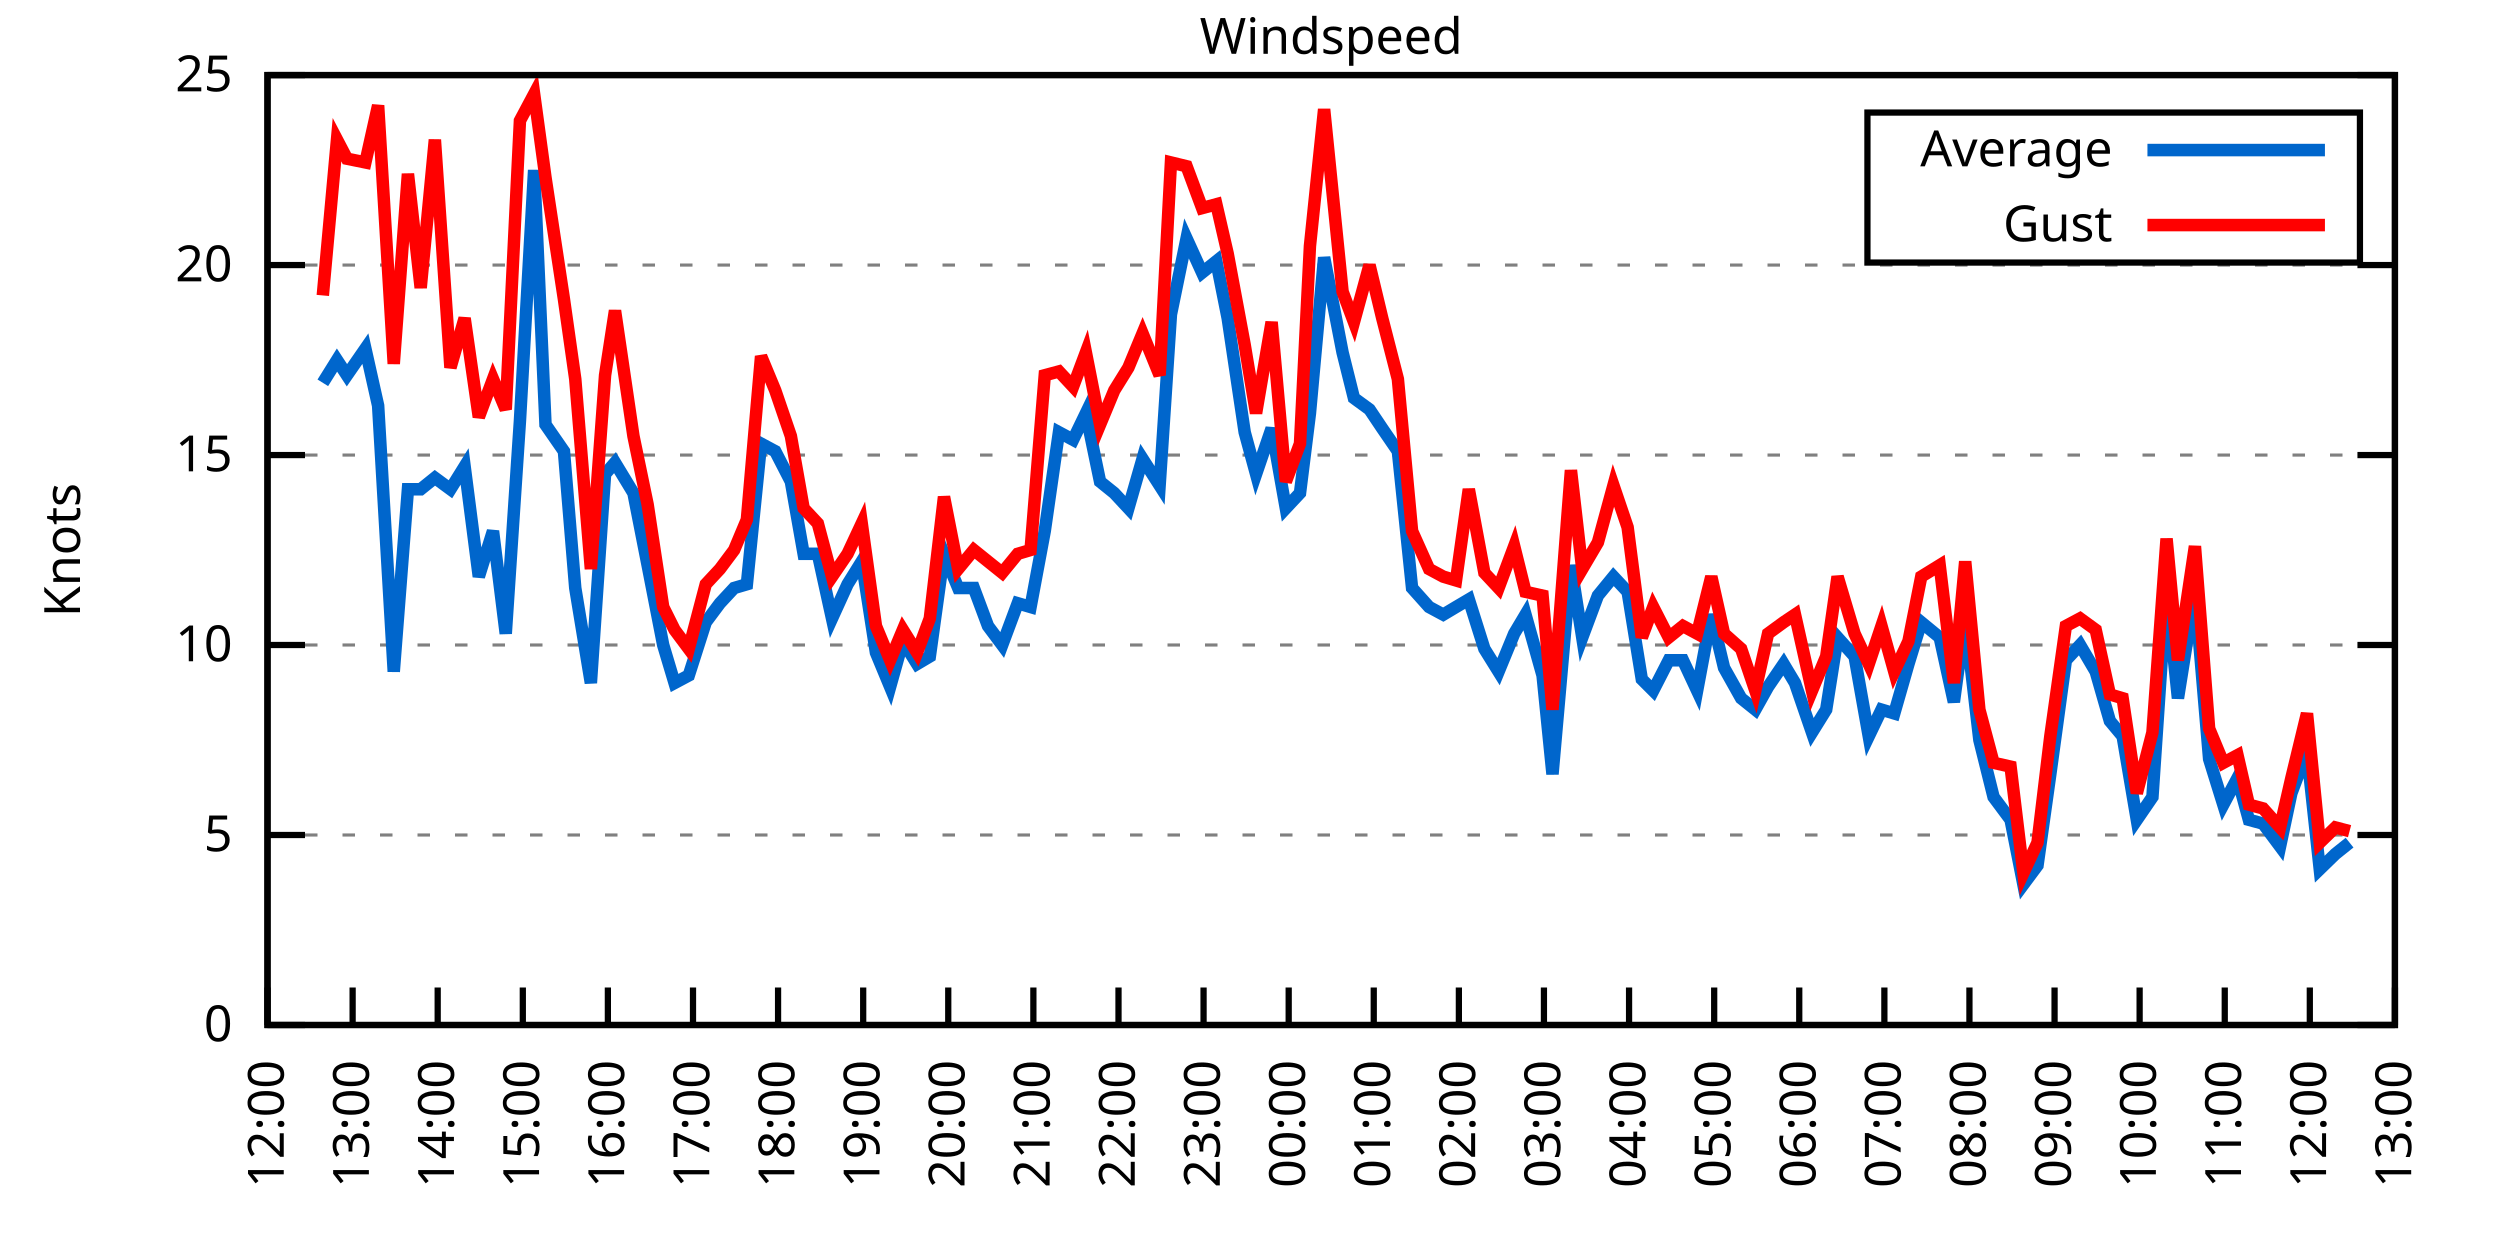
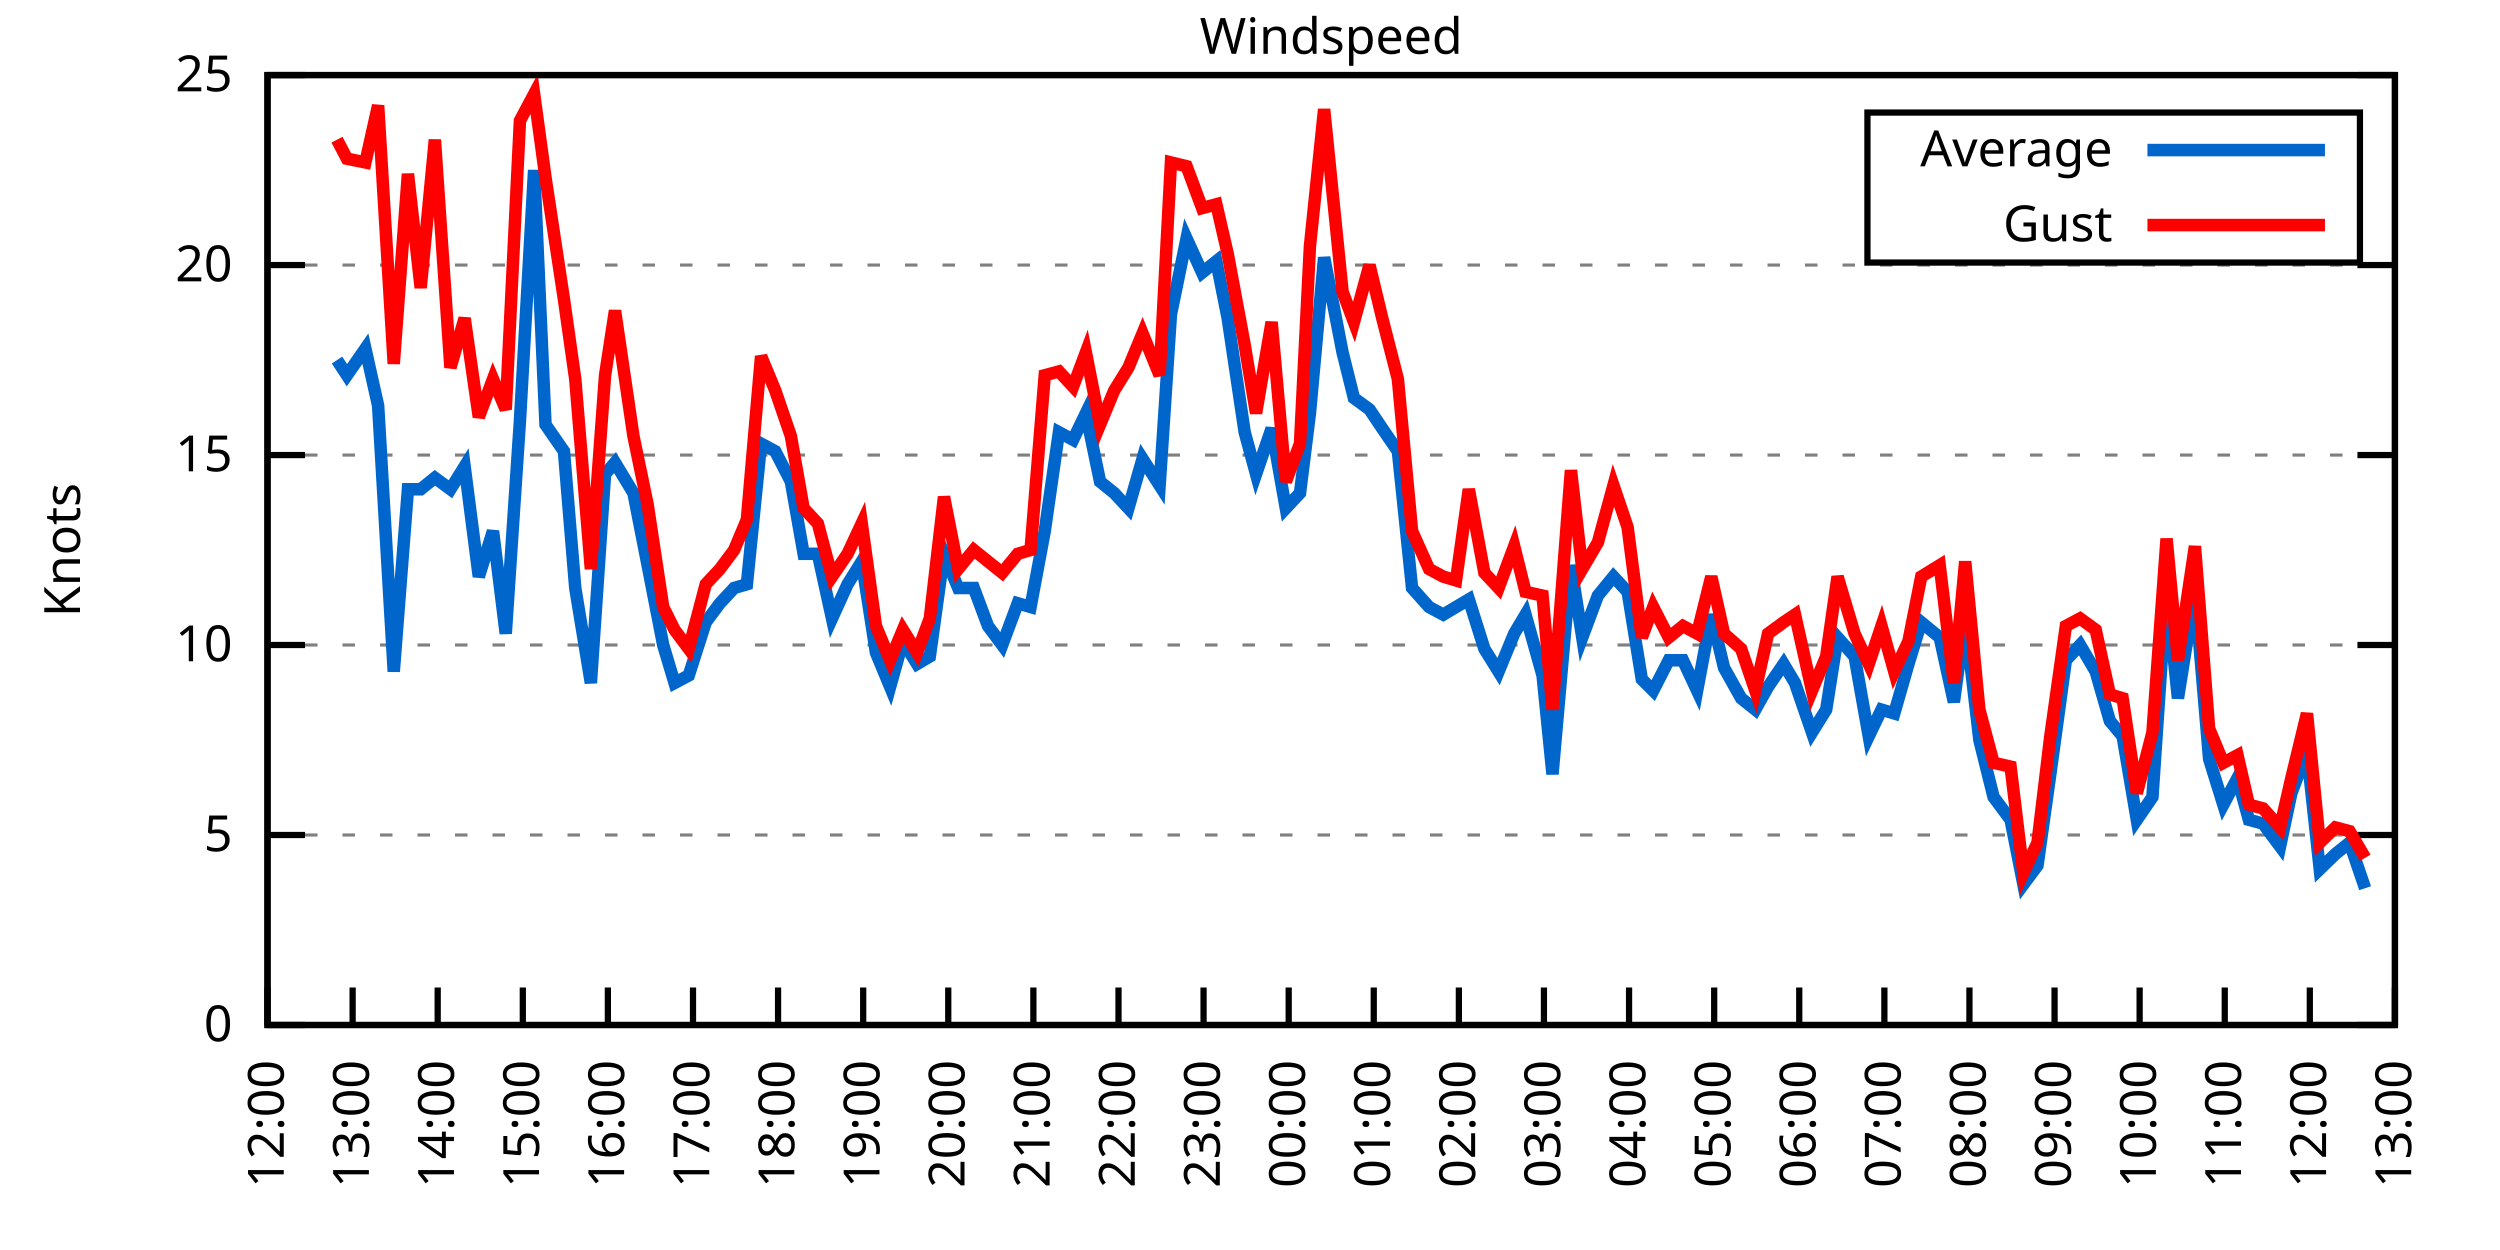
<svg xmlns="http://www.w3.org/2000/svg" xmlns:xlink="http://www.w3.org/1999/xlink" width="400" height="200" viewBox="0 0 400 200">
  <g id="gnuplot_canvas">
    <rect x="0" y="0" width="400" height="200" fill="none" />
    <defs>
      <circle id="gpDot" r="0.5" stroke-width="0.5" stroke="currentColor" />
      <path id="gpPt0" stroke-width="0.333" stroke="currentColor" d="M-1,0 h2 M0,-1 v2" />
      <path id="gpPt1" stroke-width="0.333" stroke="currentColor" d="M-1,-1 L1,1 M1,-1 L-1,1" />
      <path id="gpPt2" stroke-width="0.333" stroke="currentColor" d="M-1,0 L1,0 M0,-1 L0,1 M-1,-1 L1,1 M-1,1 L1,-1" />
      <rect id="gpPt3" stroke-width="0.333" stroke="currentColor" x="-1" y="-1" width="2" height="2" />
      <rect id="gpPt4" stroke-width="0.333" stroke="currentColor" fill="currentColor" x="-1" y="-1" width="2" height="2" />
      <circle id="gpPt5" stroke-width="0.333" stroke="currentColor" cx="0" cy="0" r="1" />
      <use xlink:href="#gpPt5" id="gpPt6" fill="currentColor" stroke="none" />
      <path id="gpPt7" stroke-width="0.333" stroke="currentColor" d="M0,-1.33 L-1.33,0.67 L1.33,0.67 z" />
      <use xlink:href="#gpPt7" id="gpPt8" fill="currentColor" stroke="none" />
      <use xlink:href="#gpPt7" id="gpPt9" stroke="currentColor" transform="rotate(180)" />
      <use xlink:href="#gpPt9" id="gpPt10" fill="currentColor" stroke="none" />
      <use xlink:href="#gpPt3" id="gpPt11" stroke="currentColor" transform="rotate(45)" />
      <use xlink:href="#gpPt11" id="gpPt12" fill="currentColor" stroke="none" />
      <path id="gpPt13" stroke-width="0.333" stroke="currentColor" d="M0,1.330 L1.265,0.411 L0.782,-1.067 L-0.782,-1.076 L-1.265,0.411 z" />
      <use xlink:href="#gpPt13" id="gpPt14" fill="currentColor" stroke="none" />
      <filter id="textbox" filterUnits="objectBoundingBox" x="0" y="0" height="1" width="1">
        <feFlood flood-color="white" flood-opacity="1" result="bgnd" />
        <feComposite in="SourceGraphic" in2="bgnd" operator="atop" />
      </filter>
      <filter id="greybox" filterUnits="objectBoundingBox" x="0" y="0" height="1" width="1">
        <feFlood flood-color="lightgrey" flood-opacity="1" result="grey" />
        <feComposite in="SourceGraphic" in2="grey" operator="atop" />
      </filter>
    </defs>
    <g fill="none" color="white" stroke="currentColor" stroke-width="1.00" stroke-linecap="butt" stroke-linejoin="miter">
</g>
    <g fill="none" color="black" stroke="currentColor" stroke-width="1.00" stroke-linecap="butt" stroke-linejoin="miter">
      <g stroke="none" shape-rendering="crispEdges">
        <polygon fill="rgb(255, 255, 255)" points="42.80,164.00 383.18,164.00 383.18,12.02 42.80,12.02 " />
      </g>
    </g>
    <g fill="none" color="black" stroke="currentColor" stroke-width="1.00" stroke-linecap="butt" stroke-linejoin="miter">
</g>
    <g fill="none" color="black" stroke="black" stroke-width="0.50" stroke-linecap="butt" stroke-linejoin="miter">
</g>
    <g fill="none" color="gray" stroke="currentColor" stroke-width="0.50" stroke-linecap="butt" stroke-linejoin="miter">
      <path stroke="gray" stroke-dasharray="2,4" class="gridline" d="M42.80,164.00 L383.19,164.00  " />
    </g>
    <g fill="none" color="gray" stroke="gray" stroke-width="1.00" stroke-linecap="butt" stroke-linejoin="miter">
</g>
    <g fill="none" color="black" stroke="currentColor" stroke-width="1.00" stroke-linecap="butt" stroke-linejoin="miter">
      <path stroke="black" d="M42.80,164.00 L48.80,164.00 M383.19,164.00 L377.19,164.00  " />
      <g transform="translate(37.20,166.60)" stroke="none" fill="black" font-family="Sans" font-size="8.00" text-anchor="end">
        <text>
          <tspan font-family="Sans"> 0</tspan>
        </text>
      </g>
    </g>
    <g fill="none" color="black" stroke="currentColor" stroke-width="1.00" stroke-linecap="butt" stroke-linejoin="miter">
</g>
    <g fill="none" color="black" stroke="black" stroke-width="0.50" stroke-linecap="butt" stroke-linejoin="miter">
</g>
    <g fill="none" color="gray" stroke="currentColor" stroke-width="0.50" stroke-linecap="butt" stroke-linejoin="miter">
      <path stroke="gray" stroke-dasharray="2,4" class="gridline" d="M42.80,133.60 L383.19,133.60  " />
    </g>
    <g fill="none" color="gray" stroke="gray" stroke-width="1.00" stroke-linecap="butt" stroke-linejoin="miter">
</g>
    <g fill="none" color="black" stroke="currentColor" stroke-width="1.00" stroke-linecap="butt" stroke-linejoin="miter">
      <path stroke="black" d="M42.80,133.60 L48.80,133.60 M383.19,133.60 L377.19,133.60  " />
      <g transform="translate(37.20,136.20)" stroke="none" fill="black" font-family="Sans" font-size="8.00" text-anchor="end">
        <text>
          <tspan font-family="Sans"> 5</tspan>
        </text>
      </g>
    </g>
    <g fill="none" color="black" stroke="currentColor" stroke-width="1.00" stroke-linecap="butt" stroke-linejoin="miter">
</g>
    <g fill="none" color="black" stroke="black" stroke-width="0.50" stroke-linecap="butt" stroke-linejoin="miter">
</g>
    <g fill="none" color="gray" stroke="currentColor" stroke-width="0.50" stroke-linecap="butt" stroke-linejoin="miter">
      <path stroke="gray" stroke-dasharray="2,4" class="gridline" d="M42.80,103.20 L383.19,103.20  " />
    </g>
    <g fill="none" color="gray" stroke="gray" stroke-width="1.00" stroke-linecap="butt" stroke-linejoin="miter">
</g>
    <g fill="none" color="black" stroke="currentColor" stroke-width="1.00" stroke-linecap="butt" stroke-linejoin="miter">
      <path stroke="black" d="M42.80,103.20 L48.80,103.20 M383.19,103.20 L377.19,103.20  " />
      <g transform="translate(37.20,105.80)" stroke="none" fill="black" font-family="Sans" font-size="8.00" text-anchor="end">
        <text>
          <tspan font-family="Sans"> 10</tspan>
        </text>
      </g>
    </g>
    <g fill="none" color="black" stroke="currentColor" stroke-width="1.00" stroke-linecap="butt" stroke-linejoin="miter">
</g>
    <g fill="none" color="black" stroke="black" stroke-width="0.50" stroke-linecap="butt" stroke-linejoin="miter">
</g>
    <g fill="none" color="gray" stroke="currentColor" stroke-width="0.50" stroke-linecap="butt" stroke-linejoin="miter">
      <path stroke="gray" stroke-dasharray="2,4" class="gridline" d="M42.80,72.81 L383.19,72.81  " />
    </g>
    <g fill="none" color="gray" stroke="gray" stroke-width="1.00" stroke-linecap="butt" stroke-linejoin="miter">
</g>
    <g fill="none" color="black" stroke="currentColor" stroke-width="1.00" stroke-linecap="butt" stroke-linejoin="miter">
      <path stroke="black" d="M42.80,72.81 L48.80,72.81 M383.19,72.81 L377.19,72.81  " />
      <g transform="translate(37.20,75.41)" stroke="none" fill="black" font-family="Sans" font-size="8.00" text-anchor="end">
        <text>
          <tspan font-family="Sans"> 15</tspan>
        </text>
      </g>
    </g>
    <g fill="none" color="black" stroke="currentColor" stroke-width="1.00" stroke-linecap="butt" stroke-linejoin="miter">
</g>
    <g fill="none" color="black" stroke="black" stroke-width="0.50" stroke-linecap="butt" stroke-linejoin="miter">
</g>
    <g fill="none" color="gray" stroke="currentColor" stroke-width="0.50" stroke-linecap="butt" stroke-linejoin="miter">
      <path stroke="gray" stroke-dasharray="2,4" class="gridline" d="M42.80,42.41 L383.19,42.41  " />
    </g>
    <g fill="none" color="gray" stroke="gray" stroke-width="1.00" stroke-linecap="butt" stroke-linejoin="miter">
</g>
    <g fill="none" color="black" stroke="currentColor" stroke-width="1.00" stroke-linecap="butt" stroke-linejoin="miter">
      <path stroke="black" d="M42.80,42.41 L48.80,42.41 M383.19,42.41 L377.19,42.41  " />
      <g transform="translate(37.20,45.01)" stroke="none" fill="black" font-family="Sans" font-size="8.00" text-anchor="end">
        <text>
          <tspan font-family="Sans"> 20</tspan>
        </text>
      </g>
    </g>
    <g fill="none" color="black" stroke="currentColor" stroke-width="1.00" stroke-linecap="butt" stroke-linejoin="miter">
</g>
    <g fill="none" color="black" stroke="black" stroke-width="0.50" stroke-linecap="butt" stroke-linejoin="miter">
</g>
    <g fill="none" color="gray" stroke="currentColor" stroke-width="0.50" stroke-linecap="butt" stroke-linejoin="miter">
      <path stroke="gray" stroke-dasharray="2,4" class="gridline" d="M42.80,12.01 L383.19,12.01  " />
    </g>
    <g fill="none" color="gray" stroke="gray" stroke-width="1.00" stroke-linecap="butt" stroke-linejoin="miter">
</g>
    <g fill="none" color="black" stroke="currentColor" stroke-width="1.00" stroke-linecap="butt" stroke-linejoin="miter">
      <path stroke="black" d="M42.80,12.01 L48.80,12.01 M383.19,12.01 L377.19,12.01  " />
      <g transform="translate(37.20,14.61)" stroke="none" fill="black" font-family="Sans" font-size="8.00" text-anchor="end">
        <text>
          <tspan font-family="Sans"> 25</tspan>
        </text>
      </g>
    </g>
    <g fill="none" color="black" stroke="currentColor" stroke-width="1.00" stroke-linecap="butt" stroke-linejoin="miter">
      <path stroke="black" d="M42.80,164.00 L42.80,158.00  " />
      <g transform="translate(45.40,169.60) rotate(270.00)" stroke="none" fill="black" font-family="Sans" font-size="8.00" text-anchor="end">
        <text>
          <tspan font-family="Sans">12:00</tspan>
        </text>
      </g>
    </g>
    <g fill="none" color="black" stroke="currentColor" stroke-width="1.00" stroke-linecap="butt" stroke-linejoin="miter">
      <path stroke="black" d="M56.42,164.00 L56.42,158.00  " />
      <g transform="translate(59.02,169.60) rotate(270.00)" stroke="none" fill="black" font-family="Sans" font-size="8.00" text-anchor="end">
        <text>
          <tspan font-family="Sans">13:00</tspan>
        </text>
      </g>
    </g>
    <g fill="none" color="black" stroke="currentColor" stroke-width="1.00" stroke-linecap="butt" stroke-linejoin="miter">
      <path stroke="black" d="M70.03,164.00 L70.03,158.00  " />
      <g transform="translate(72.63,169.60) rotate(270.00)" stroke="none" fill="black" font-family="Sans" font-size="8.00" text-anchor="end">
        <text>
          <tspan font-family="Sans">14:00</tspan>
        </text>
      </g>
    </g>
    <g fill="none" color="black" stroke="currentColor" stroke-width="1.00" stroke-linecap="butt" stroke-linejoin="miter">
      <path stroke="black" d="M83.65,164.00 L83.65,158.00  " />
      <g transform="translate(86.25,169.60) rotate(270.00)" stroke="none" fill="black" font-family="Sans" font-size="8.00" text-anchor="end">
        <text>
          <tspan font-family="Sans">15:00</tspan>
        </text>
      </g>
    </g>
    <g fill="none" color="black" stroke="currentColor" stroke-width="1.00" stroke-linecap="butt" stroke-linejoin="miter">
      <path stroke="black" d="M97.26,164.00 L97.26,158.00  " />
      <g transform="translate(99.86,169.60) rotate(270.00)" stroke="none" fill="black" font-family="Sans" font-size="8.00" text-anchor="end">
        <text>
          <tspan font-family="Sans">16:00</tspan>
        </text>
      </g>
    </g>
    <g fill="none" color="black" stroke="currentColor" stroke-width="1.00" stroke-linecap="butt" stroke-linejoin="miter">
      <path stroke="black" d="M110.88,164.00 L110.88,158.00  " />
      <g transform="translate(113.48,169.60) rotate(270.00)" stroke="none" fill="black" font-family="Sans" font-size="8.00" text-anchor="end">
        <text>
          <tspan font-family="Sans">17:00</tspan>
        </text>
      </g>
    </g>
    <g fill="none" color="black" stroke="currentColor" stroke-width="1.00" stroke-linecap="butt" stroke-linejoin="miter">
      <path stroke="black" d="M124.49,164.00 L124.49,158.00  " />
      <g transform="translate(127.09,169.60) rotate(270.00)" stroke="none" fill="black" font-family="Sans" font-size="8.00" text-anchor="end">
        <text>
          <tspan font-family="Sans">18:00</tspan>
        </text>
      </g>
    </g>
    <g fill="none" color="black" stroke="currentColor" stroke-width="1.00" stroke-linecap="butt" stroke-linejoin="miter">
      <path stroke="black" d="M138.11,164.00 L138.11,158.00  " />
      <g transform="translate(140.71,169.60) rotate(270.00)" stroke="none" fill="black" font-family="Sans" font-size="8.00" text-anchor="end">
        <text>
          <tspan font-family="Sans">19:00</tspan>
        </text>
      </g>
    </g>
    <g fill="none" color="black" stroke="currentColor" stroke-width="1.00" stroke-linecap="butt" stroke-linejoin="miter">
      <path stroke="black" d="M151.72,164.00 L151.72,158.00  " />
      <g transform="translate(154.32,169.60) rotate(270.00)" stroke="none" fill="black" font-family="Sans" font-size="8.00" text-anchor="end">
        <text>
          <tspan font-family="Sans">20:00</tspan>
        </text>
      </g>
    </g>
    <g fill="none" color="black" stroke="currentColor" stroke-width="1.00" stroke-linecap="butt" stroke-linejoin="miter">
      <path stroke="black" d="M165.34,164.00 L165.34,158.00  " />
      <g transform="translate(167.94,169.60) rotate(270.00)" stroke="none" fill="black" font-family="Sans" font-size="8.00" text-anchor="end">
        <text>
          <tspan font-family="Sans">21:00</tspan>
        </text>
      </g>
    </g>
    <g fill="none" color="black" stroke="currentColor" stroke-width="1.00" stroke-linecap="butt" stroke-linejoin="miter">
      <path stroke="black" d="M178.96,164.00 L178.96,158.00  " />
      <g transform="translate(181.56,169.60) rotate(270.00)" stroke="none" fill="black" font-family="Sans" font-size="8.00" text-anchor="end">
        <text>
          <tspan font-family="Sans">22:00</tspan>
        </text>
      </g>
    </g>
    <g fill="none" color="black" stroke="currentColor" stroke-width="1.00" stroke-linecap="butt" stroke-linejoin="miter">
      <path stroke="black" d="M192.57,164.00 L192.57,158.00  " />
      <g transform="translate(195.17,169.60) rotate(270.00)" stroke="none" fill="black" font-family="Sans" font-size="8.00" text-anchor="end">
        <text>
          <tspan font-family="Sans">23:00</tspan>
        </text>
      </g>
    </g>
    <g fill="none" color="black" stroke="currentColor" stroke-width="1.00" stroke-linecap="butt" stroke-linejoin="miter">
      <path stroke="black" d="M206.19,164.00 L206.19,158.00  " />
      <g transform="translate(208.79,169.60) rotate(270.00)" stroke="none" fill="black" font-family="Sans" font-size="8.00" text-anchor="end">
        <text>
          <tspan font-family="Sans">00:00</tspan>
        </text>
      </g>
    </g>
    <g fill="none" color="black" stroke="currentColor" stroke-width="1.00" stroke-linecap="butt" stroke-linejoin="miter">
      <path stroke="black" d="M219.80,164.00 L219.80,158.00  " />
      <g transform="translate(222.40,169.60) rotate(270.00)" stroke="none" fill="black" font-family="Sans" font-size="8.00" text-anchor="end">
        <text>
          <tspan font-family="Sans">01:00</tspan>
        </text>
      </g>
    </g>
    <g fill="none" color="black" stroke="currentColor" stroke-width="1.00" stroke-linecap="butt" stroke-linejoin="miter">
      <path stroke="black" d="M233.42,164.00 L233.42,158.00  " />
      <g transform="translate(236.02,169.60) rotate(270.00)" stroke="none" fill="black" font-family="Sans" font-size="8.00" text-anchor="end">
        <text>
          <tspan font-family="Sans">02:00</tspan>
        </text>
      </g>
    </g>
    <g fill="none" color="black" stroke="currentColor" stroke-width="1.00" stroke-linecap="butt" stroke-linejoin="miter">
      <path stroke="black" d="M247.03,164.00 L247.03,158.00  " />
      <g transform="translate(249.63,169.60) rotate(270.00)" stroke="none" fill="black" font-family="Sans" font-size="8.00" text-anchor="end">
        <text>
          <tspan font-family="Sans">03:00</tspan>
        </text>
      </g>
    </g>
    <g fill="none" color="black" stroke="currentColor" stroke-width="1.00" stroke-linecap="butt" stroke-linejoin="miter">
      <path stroke="black" d="M260.65,164.00 L260.65,158.00  " />
      <g transform="translate(263.25,169.60) rotate(270.00)" stroke="none" fill="black" font-family="Sans" font-size="8.00" text-anchor="end">
        <text>
          <tspan font-family="Sans">04:00</tspan>
        </text>
      </g>
    </g>
    <g fill="none" color="black" stroke="currentColor" stroke-width="1.00" stroke-linecap="butt" stroke-linejoin="miter">
      <path stroke="black" d="M274.27,164.00 L274.27,158.00  " />
      <g transform="translate(276.87,169.60) rotate(270.00)" stroke="none" fill="black" font-family="Sans" font-size="8.00" text-anchor="end">
        <text>
          <tspan font-family="Sans">05:00</tspan>
        </text>
      </g>
    </g>
    <g fill="none" color="black" stroke="currentColor" stroke-width="1.00" stroke-linecap="butt" stroke-linejoin="miter">
      <path stroke="black" d="M287.88,164.00 L287.88,158.00  " />
      <g transform="translate(290.48,169.60) rotate(270.00)" stroke="none" fill="black" font-family="Sans" font-size="8.00" text-anchor="end">
        <text>
          <tspan font-family="Sans">06:00</tspan>
        </text>
      </g>
    </g>
    <g fill="none" color="black" stroke="currentColor" stroke-width="1.00" stroke-linecap="butt" stroke-linejoin="miter">
      <path stroke="black" d="M301.50,164.00 L301.50,158.00  " />
      <g transform="translate(304.10,169.60) rotate(270.00)" stroke="none" fill="black" font-family="Sans" font-size="8.00" text-anchor="end">
        <text>
          <tspan font-family="Sans">07:00</tspan>
        </text>
      </g>
    </g>
    <g fill="none" color="black" stroke="currentColor" stroke-width="1.00" stroke-linecap="butt" stroke-linejoin="miter">
      <path stroke="black" d="M315.11,164.00 L315.11,158.00  " />
      <g transform="translate(317.71,169.60) rotate(270.00)" stroke="none" fill="black" font-family="Sans" font-size="8.00" text-anchor="end">
        <text>
          <tspan font-family="Sans">08:00</tspan>
        </text>
      </g>
    </g>
    <g fill="none" color="black" stroke="currentColor" stroke-width="1.00" stroke-linecap="butt" stroke-linejoin="miter">
      <path stroke="black" d="M328.73,164.00 L328.73,158.00  " />
      <g transform="translate(331.33,169.60) rotate(270.00)" stroke="none" fill="black" font-family="Sans" font-size="8.00" text-anchor="end">
        <text>
          <tspan font-family="Sans">09:00</tspan>
        </text>
      </g>
    </g>
    <g fill="none" color="black" stroke="currentColor" stroke-width="1.00" stroke-linecap="butt" stroke-linejoin="miter">
      <path stroke="black" d="M342.34,164.00 L342.34,158.00  " />
      <g transform="translate(344.94,169.60) rotate(270.00)" stroke="none" fill="black" font-family="Sans" font-size="8.00" text-anchor="end">
        <text>
          <tspan font-family="Sans">10:00</tspan>
        </text>
      </g>
    </g>
    <g fill="none" color="black" stroke="currentColor" stroke-width="1.00" stroke-linecap="butt" stroke-linejoin="miter">
      <path stroke="black" d="M355.96,164.00 L355.96,158.00  " />
      <g transform="translate(358.56,169.60) rotate(270.00)" stroke="none" fill="black" font-family="Sans" font-size="8.00" text-anchor="end">
        <text>
          <tspan font-family="Sans">11:00</tspan>
        </text>
      </g>
    </g>
    <g fill="none" color="black" stroke="currentColor" stroke-width="1.00" stroke-linecap="butt" stroke-linejoin="miter">
      <path stroke="black" d="M369.57,164.00 L369.57,158.00  " />
      <g transform="translate(372.17,169.60) rotate(270.00)" stroke="none" fill="black" font-family="Sans" font-size="8.00" text-anchor="end">
        <text>
          <tspan font-family="Sans">12:00</tspan>
        </text>
      </g>
    </g>
    <g fill="none" color="black" stroke="currentColor" stroke-width="1.00" stroke-linecap="butt" stroke-linejoin="miter">
      <path stroke="black" d="M383.19,164.00 L383.19,158.00  " />
      <g transform="translate(385.79,169.60) rotate(270.00)" stroke="none" fill="black" font-family="Sans" font-size="8.00" text-anchor="end">
        <text>
          <tspan font-family="Sans">13:00</tspan>
        </text>
      </g>
    </g>
    <g fill="none" color="black" stroke="currentColor" stroke-width="1.00" stroke-linecap="butt" stroke-linejoin="miter">
</g>
    <g fill="none" color="black" stroke="currentColor" stroke-width="1.00" stroke-linecap="butt" stroke-linejoin="miter">
      <path stroke="black" d="M42.80,12.01 L42.80,164.00 L383.19,164.00 L383.19,12.01 L42.80,12.01 Z  " />
    </g>
    <g fill="none" color="black" stroke="currentColor" stroke-width="1.00" stroke-linecap="butt" stroke-linejoin="miter">
</g>
    <g fill="none" color="black" stroke="currentColor" stroke-width="1.00" stroke-linecap="butt" stroke-linejoin="miter">
      <path stroke="black" d="M298.79,42.01 L298.79,18.01 L377.59,18.01 L377.59,42.01 L298.79,42.01 Z  " />
    </g>
    <g id="Windspeed_plot_1">
      <g fill="none" color="white" stroke="black" stroke-width="2.00" stroke-linecap="butt" stroke-linejoin="miter">
</g>
      <g fill="none" color="black" stroke="currentColor" stroke-width="2.00" stroke-linecap="butt" stroke-linejoin="miter">
        <g transform="translate(337.99,26.61)" stroke="none" fill="black" font-family="Sans" font-size="8.00" text-anchor="end">
          <text>
            <tspan font-family="Sans">Average</tspan>
          </text>
        </g>
      </g>
      <g fill="none" color="black" stroke="currentColor" stroke-width="2.00" stroke-linecap="butt" stroke-linejoin="miter">
-         <path stroke="rgb(  0, 102, 204)" d="M343.59,24.01 L371.99,24.01 M51.65,61.25 L53.92,57.61 L55.51,60.04 L58.46,55.78 L60.50,64.90 L63.00,107.46   L65.27,78.28 L67.31,78.28 L69.58,76.45 L72.07,78.28 L74.34,74.63 L76.61,92.26 L78.88,84.97 L80.92,101.38   L83.19,67.33 L85.46,27.21 L87.28,67.94 L90.23,72.20 L92.04,94.08 L94.54,109.28 L96.81,75.85 L98.40,74.02   L101.35,78.89 L103.62,90.44 L106.11,103.20 L107.93,109.28 L110.20,108.07 L112.92,99.56 L115.19,96.52 L117.46,94.08   L119.50,93.48 L121.77,70.98 L124.04,72.20 L126.54,77.06 L128.58,88.61 L130.85,88.61 L133.12,98.95 L135.61,93.48   L137.88,89.83 L140.15,104.42 L142.42,109.89 L144.46,102.60 L146.73,106.24 L148.77,105.03 L151.04,88.61 L153.31,94.08   L155.81,94.08 L158.08,100.16 L160.35,103.20 L162.84,96.52 L164.89,97.12 L167.16,84.97 L169.43,69.16 L171.69,70.37   L173.74,66.12 L176.01,77.06 L178.28,78.89 L180.54,81.32 L182.81,73.41 L185.54,77.67 L187.35,50.31 L189.85,38.15   L192.34,43.62 L194.61,41.80 L196.43,50.92 L199.15,69.16 L200.97,75.85 L203.46,68.55 L205.73,81.32 L208.00,78.89   L209.59,66.12 L211.86,41.19 L214.81,56.39 L216.63,63.69 L219.12,65.51 L221.16,68.55 L223.66,72.20 L225.93,94.08   L228.65,97.12 L230.92,98.34 L232.96,97.12 L235.01,95.91 L237.50,103.81 L239.77,107.46 L242.27,101.38 L244.08,98.34   L246.81,108.07 L248.40,123.87 L251.35,90.44 L253.16,101.99 L255.66,95.30 L258.15,92.26 L260.42,94.69 L262.69,108.68   L264.51,110.50 L267.00,105.64 L269.27,105.64 L271.54,110.50 L273.81,98.34 L275.85,106.85 L278.58,111.72 L280.85,113.54   L282.89,109.89 L285.38,106.24 L287.20,109.28 L289.92,117.19 L292.19,113.54 L294.01,101.99 L296.73,105.03 L299.00,117.80   L301.04,113.54 L303.08,114.15 L305.35,106.24 L307.40,99.56 L310.35,101.99 L312.62,112.32 L314.43,98.95 L316.70,118.40   L318.97,127.52 L321.69,131.17 L323.74,141.51 L326.00,138.47 L328.05,123.87 L330.54,105.64 L332.81,103.20 L335.31,107.46   L337.58,115.36 L339.62,117.80 L341.89,131.17 L344.39,127.52 L346.65,94.08 L348.47,111.72 L351.19,94.69 L353.46,121.44   L355.73,128.74 L358.00,124.48 L359.82,131.17 L362.09,131.78 L364.81,135.43 L366.62,126.91 L369.12,120.23 L371.16,139.07   L373.66,136.64 L375.93,134.82  " />
+         <path stroke="rgb(  0, 102, 204)" d="M343.59,24.01 L371.99,24.01 M53.92,57.61 L55.51,60.04 L58.46,55.78 L60.50,64.90 L63.00,107.46 L65.27,78.28   L67.31,78.28 L69.58,76.45 L72.07,78.28 L74.34,74.63 L76.61,92.26 L78.88,84.97 L80.92,101.38 L83.19,67.33   L85.46,27.21 L87.28,67.94 L90.23,72.20 L92.04,94.08 L94.54,109.28 L96.81,75.85 L98.40,74.02 L101.35,78.89   L103.62,90.44 L106.11,103.20 L107.93,109.28 L110.20,108.07 L112.92,99.56 L115.19,96.52 L117.46,94.08 L119.50,93.48   L121.77,70.98 L124.04,72.20 L126.54,77.06 L128.58,88.61 L130.85,88.61 L133.12,98.95 L135.61,93.48 L137.88,89.83   L140.15,104.42 L142.42,109.89 L144.46,102.60 L146.73,106.24 L148.77,105.03 L151.04,88.61 L153.31,94.08 L155.81,94.08   L158.08,100.16 L160.35,103.20 L162.84,96.52 L164.89,97.12 L167.16,84.97 L169.43,69.16 L171.69,70.37 L173.74,66.12   L176.01,77.06 L178.28,78.89 L180.54,81.32 L182.81,73.41 L185.54,77.67 L187.35,50.31 L189.85,38.15 L192.34,43.62   L194.61,41.80 L196.43,50.92 L199.15,69.16 L200.97,75.85 L203.46,68.55 L205.73,81.32 L208.00,78.89 L209.59,66.12   L211.86,41.19 L214.81,56.39 L216.63,63.69 L219.12,65.51 L221.16,68.55 L223.66,72.20 L225.93,94.08 L228.65,97.12   L230.92,98.34 L232.96,97.12 L235.01,95.91 L237.50,103.81 L239.77,107.46 L242.27,101.38 L244.08,98.34 L246.81,108.07   L248.40,123.87 L251.35,90.44 L253.16,101.99 L255.66,95.30 L258.15,92.26 L260.42,94.69 L262.69,108.68 L264.51,110.50   L267.00,105.64 L269.27,105.64 L271.54,110.50 L273.81,98.34 L275.85,106.85 L278.58,111.72 L280.85,113.54 L282.89,109.89   L285.38,106.24 L287.20,109.28 L289.92,117.19 L292.19,113.54 L294.01,101.99 L296.73,105.03 L299.00,117.80 L301.04,113.54   L303.08,114.15 L305.35,106.24 L307.40,99.56 L310.35,101.99 L312.62,112.32 L314.43,98.95 L316.70,118.40 L318.97,127.52   L321.69,131.17 L323.74,141.51 L326.00,138.47 L328.05,123.87 L330.54,105.64 L332.81,103.20 L335.31,107.46 L337.58,115.36   L339.62,117.80 L341.89,131.17 L344.39,127.52 L346.65,94.08 L348.47,111.72 L351.19,94.69 L353.46,121.44 L355.73,128.74   L358.00,124.48 L359.82,131.17 L362.09,131.78 L364.81,135.43 L366.62,126.91 L369.12,120.23 L371.16,139.07 L373.66,136.64   L375.93,134.82 L378.42,142.11  " />
      </g>
    </g>
    <g id="Windspeed_plot_2">
      <g fill="none" color="black" stroke="currentColor" stroke-width="2.00" stroke-linecap="butt" stroke-linejoin="miter">
        <g transform="translate(337.99,38.61)" stroke="none" fill="black" font-family="Sans" font-size="8.00" text-anchor="end">
          <text>
            <tspan font-family="Sans">Gust</tspan>
          </text>
        </g>
      </g>
      <g fill="none" color="black" stroke="currentColor" stroke-width="2.00" stroke-linecap="butt" stroke-linejoin="miter">
-         <path stroke="rgb(255,   0,   0)" d="M343.59,36.01 L371.99,36.01 M51.65,47.27 L53.92,22.35 L55.51,25.39 L58.46,25.99 L60.50,16.87 L63.00,58.21   L65.27,27.82 L67.31,46.06 L69.58,22.35 L72.07,58.82 L74.34,50.92 L76.61,66.73 L78.88,60.65 L80.92,65.51   L83.19,19.31 L85.46,15.05 L87.28,28.42 L90.23,47.88 L92.04,60.65 L94.54,91.04 L96.81,60.04 L98.40,49.70   L101.35,69.77 L103.62,80.71 L106.11,97.12 L107.93,100.77 L110.20,103.81 L112.92,93.48 L115.19,91.04 L117.46,88.00   L119.50,83.14 L121.77,57.00 L124.04,62.47 L126.54,69.77 L128.58,81.32 L130.85,83.75 L133.12,92.26 L135.61,88.61   L137.88,83.75 L140.15,100.16 L142.42,105.64 L144.46,100.77 L146.73,104.42 L148.77,98.95 L151.04,79.49 L153.31,91.04   L155.81,88.00 L158.08,89.83 L160.35,91.65 L162.84,88.61 L164.89,88.00 L167.16,60.04 L169.43,59.43 L171.69,61.86   L173.74,56.39 L176.01,67.94 L178.28,62.47 L180.54,58.82 L182.81,53.35 L185.54,60.04 L187.35,25.99 L189.85,26.60   L192.34,33.29 L194.61,32.68 L196.43,40.58 L199.15,55.18 L200.97,66.12 L203.46,51.53 L205.73,77.06 L208.00,70.98   L209.59,39.37 L211.86,17.48 L214.81,46.66 L216.63,51.53 L219.12,42.41 L221.16,50.92 L223.66,60.65 L225.93,84.97   L228.65,91.04 L230.92,92.26 L232.96,92.87 L235.01,78.28 L237.50,91.65 L239.77,94.08 L242.27,87.40 L244.08,94.69   L246.81,95.30 L248.40,113.54 L251.35,75.24 L253.16,91.04 L255.66,86.79 L258.15,77.67 L260.42,84.36 L262.69,101.99   L264.51,97.12 L267.00,101.99 L269.27,100.16 L271.54,101.38 L273.81,92.26 L275.85,101.38 L278.58,103.81 L280.85,110.50   L282.89,101.38 L285.38,99.56 L287.20,98.34 L289.92,110.50 L292.19,105.03 L294.01,92.26 L296.73,101.38 L299.00,106.24   L301.04,100.16 L303.08,107.46 L305.35,102.60 L307.40,92.26 L310.35,90.44 L312.62,109.28 L314.43,89.83 L316.70,113.54   L318.97,122.05 L321.69,122.66 L323.74,139.68 L326.00,134.82 L328.05,117.80 L330.54,100.16 L332.81,98.95 L335.31,100.77   L337.58,111.11 L339.62,111.72 L341.89,126.91 L344.39,117.19 L346.65,86.18 L348.47,105.64 L351.19,87.40 L353.46,116.58   L355.73,122.05 L358.00,120.83 L359.82,128.74 L362.09,129.35 L364.81,132.39 L366.62,124.48 L369.12,114.15 L371.16,134.82   L373.66,132.39 L375.93,132.99  " />
+         <path stroke="rgb(255,   0,   0)" d="M343.59,36.01 L371.99,36.01 M53.92,22.35 L55.51,25.39 L58.46,25.99 L60.50,16.87 L63.00,58.21 L65.27,27.82   L67.31,46.06 L69.58,22.35 L72.07,58.82 L74.34,50.92 L76.61,66.73 L78.88,60.65 L80.92,65.51 L83.19,19.31   L85.46,15.05 L87.28,28.42 L90.23,47.88 L92.04,60.65 L94.54,91.04 L96.81,60.04 L98.40,49.70 L101.35,69.77   L103.62,80.71 L106.11,97.12 L107.93,100.77 L110.20,103.81 L112.92,93.48 L115.19,91.04 L117.46,88.00 L119.50,83.14   L121.77,57.00 L124.04,62.47 L126.54,69.77 L128.58,81.32 L130.85,83.75 L133.12,92.26 L135.61,88.61 L137.88,83.75   L140.15,100.16 L142.42,105.64 L144.46,100.77 L146.73,104.42 L148.77,98.95 L151.04,79.49 L153.31,91.04 L155.81,88.00   L158.08,89.83 L160.35,91.65 L162.84,88.61 L164.89,88.00 L167.16,60.04 L169.43,59.43 L171.69,61.86 L173.74,56.39   L176.01,67.94 L178.28,62.47 L180.54,58.82 L182.81,53.35 L185.54,60.04 L187.35,25.99 L189.85,26.60 L192.34,33.29   L194.61,32.68 L196.43,40.58 L199.15,55.18 L200.97,66.12 L203.46,51.53 L205.73,77.06 L208.00,70.98 L209.59,39.37   L211.86,17.48 L214.81,46.66 L216.63,51.53 L219.12,42.41 L221.16,50.92 L223.66,60.65 L225.93,84.97 L228.65,91.04   L230.92,92.26 L232.96,92.87 L235.01,78.28 L237.50,91.65 L239.77,94.08 L242.27,87.40 L244.08,94.69 L246.81,95.30   L248.40,113.54 L251.35,75.24 L253.16,91.04 L255.66,86.79 L258.15,77.67 L260.42,84.36 L262.69,101.99 L264.51,97.12   L267.00,101.99 L269.27,100.16 L271.54,101.38 L273.81,92.26 L275.85,101.38 L278.58,103.81 L280.85,110.50 L282.89,101.38   L285.38,99.56 L287.20,98.34 L289.92,110.50 L292.19,105.03 L294.01,92.26 L296.73,101.38 L299.00,106.24 L301.04,100.16   L303.08,107.46 L305.35,102.60 L307.40,92.26 L310.35,90.44 L312.62,109.28 L314.43,89.83 L316.70,113.54 L318.97,122.05   L321.69,122.66 L323.74,139.68 L326.00,134.82 L328.05,117.80 L330.54,100.16 L332.81,98.95 L335.31,100.77 L337.58,111.11   L339.62,111.72 L341.89,126.91 L344.39,117.19 L346.65,86.18 L348.47,105.64 L351.19,87.40 L353.46,116.58 L355.73,122.05   L358.00,120.83 L359.82,128.74 L362.09,129.35 L364.81,132.39 L366.62,124.48 L369.12,114.15 L371.16,134.82 L373.66,132.39   L375.93,132.99 L378.42,137.25  " />
      </g>
    </g>
    <g fill="none" color="black" stroke="currentColor" stroke-width="2.00" stroke-linecap="butt" stroke-linejoin="miter">
</g>
    <g fill="none" color="black" stroke="black" stroke-width="1.00" stroke-linecap="butt" stroke-linejoin="miter">
</g>
    <g fill="none" color="black" stroke="currentColor" stroke-width="1.00" stroke-linecap="butt" stroke-linejoin="miter">
      <path stroke="black" d="M42.80,12.01 L42.80,164.00 L383.19,164.00 L383.19,12.01 L42.80,12.01 Z  " />
      <g transform="translate(12.80,88.01) rotate(270.00)" stroke="none" fill="black" font-family="Sans" font-size="8.00" text-anchor="middle">
        <text>
          <tspan font-family="Sans">Knots</tspan>
        </text>
      </g>
    </g>
    <g fill="none" color="black" stroke="currentColor" stroke-width="1.00" stroke-linecap="butt" stroke-linejoin="miter">
</g>
    <g fill="none" color="black" stroke="currentColor" stroke-width="1.00" stroke-linecap="butt" stroke-linejoin="miter">
      <g transform="translate(212.99,8.61)" stroke="none" fill="black" font-family="Sans" font-size="8.00" text-anchor="middle">
        <text>
          <tspan font-family="Sans">Windspeed</tspan>
        </text>
      </g>
    </g>
    <g fill="none" color="black" stroke="currentColor" stroke-width="1.00" stroke-linecap="butt" stroke-linejoin="miter">
</g>
  </g>
</svg>
